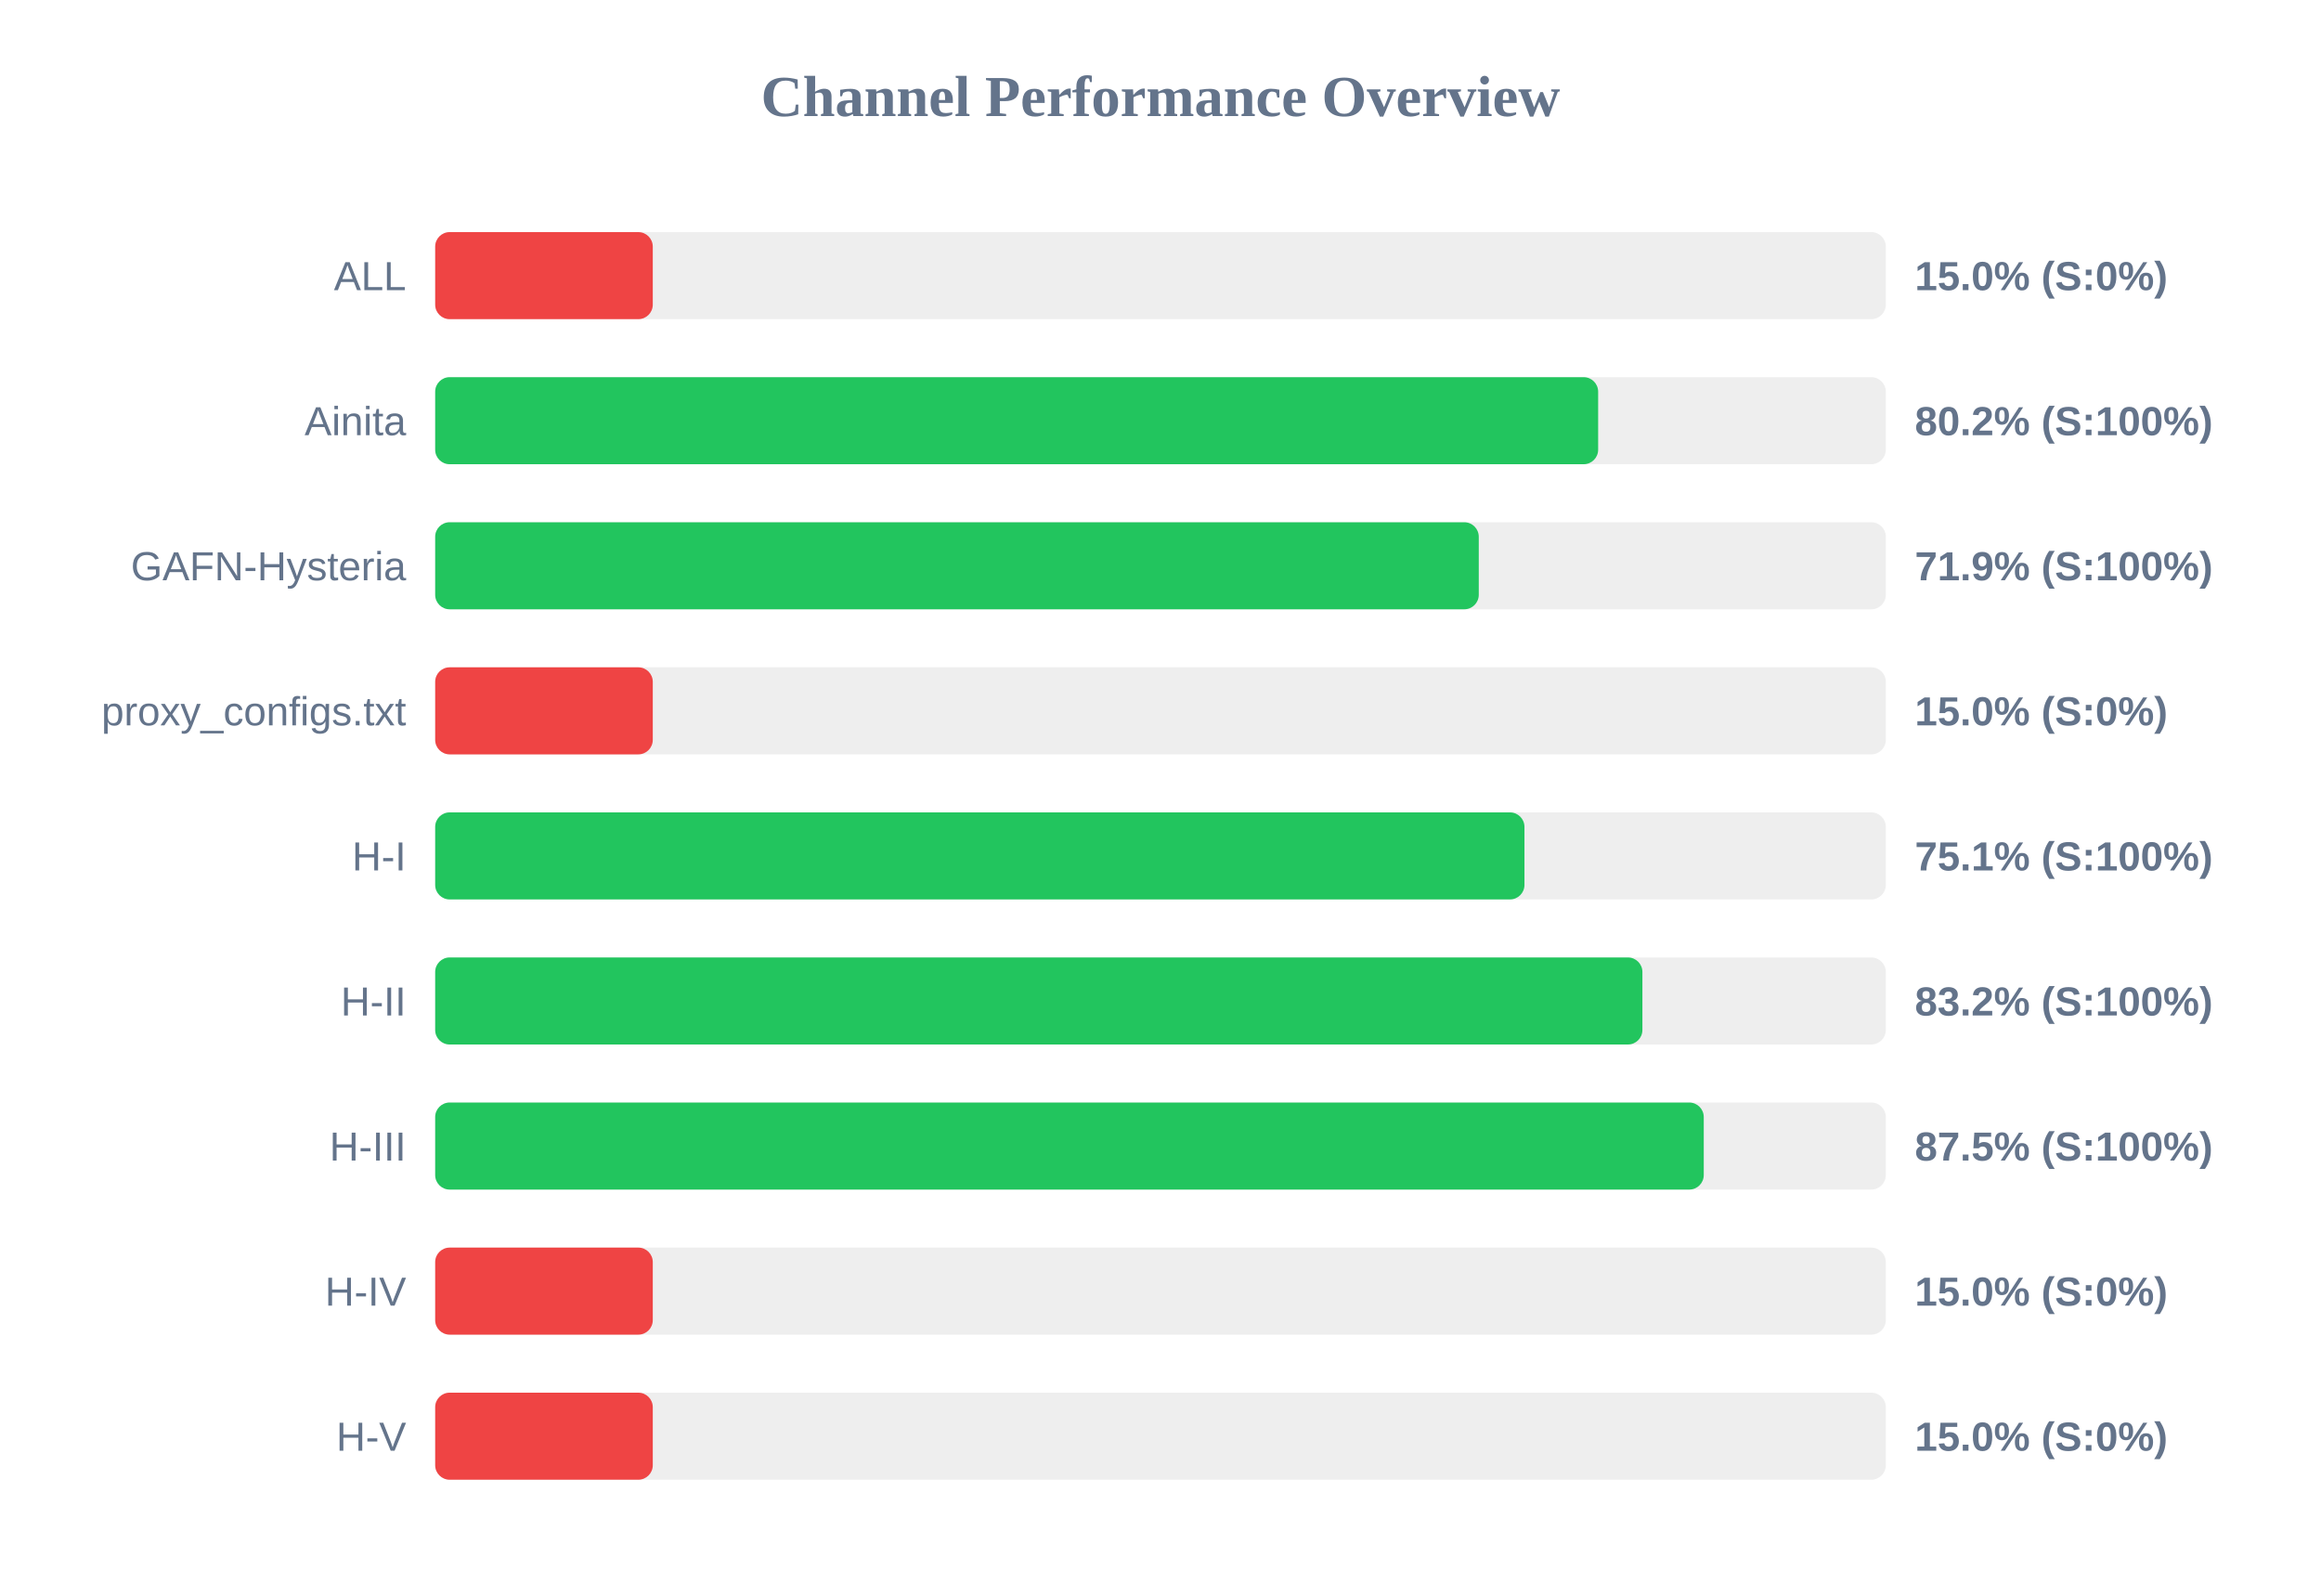
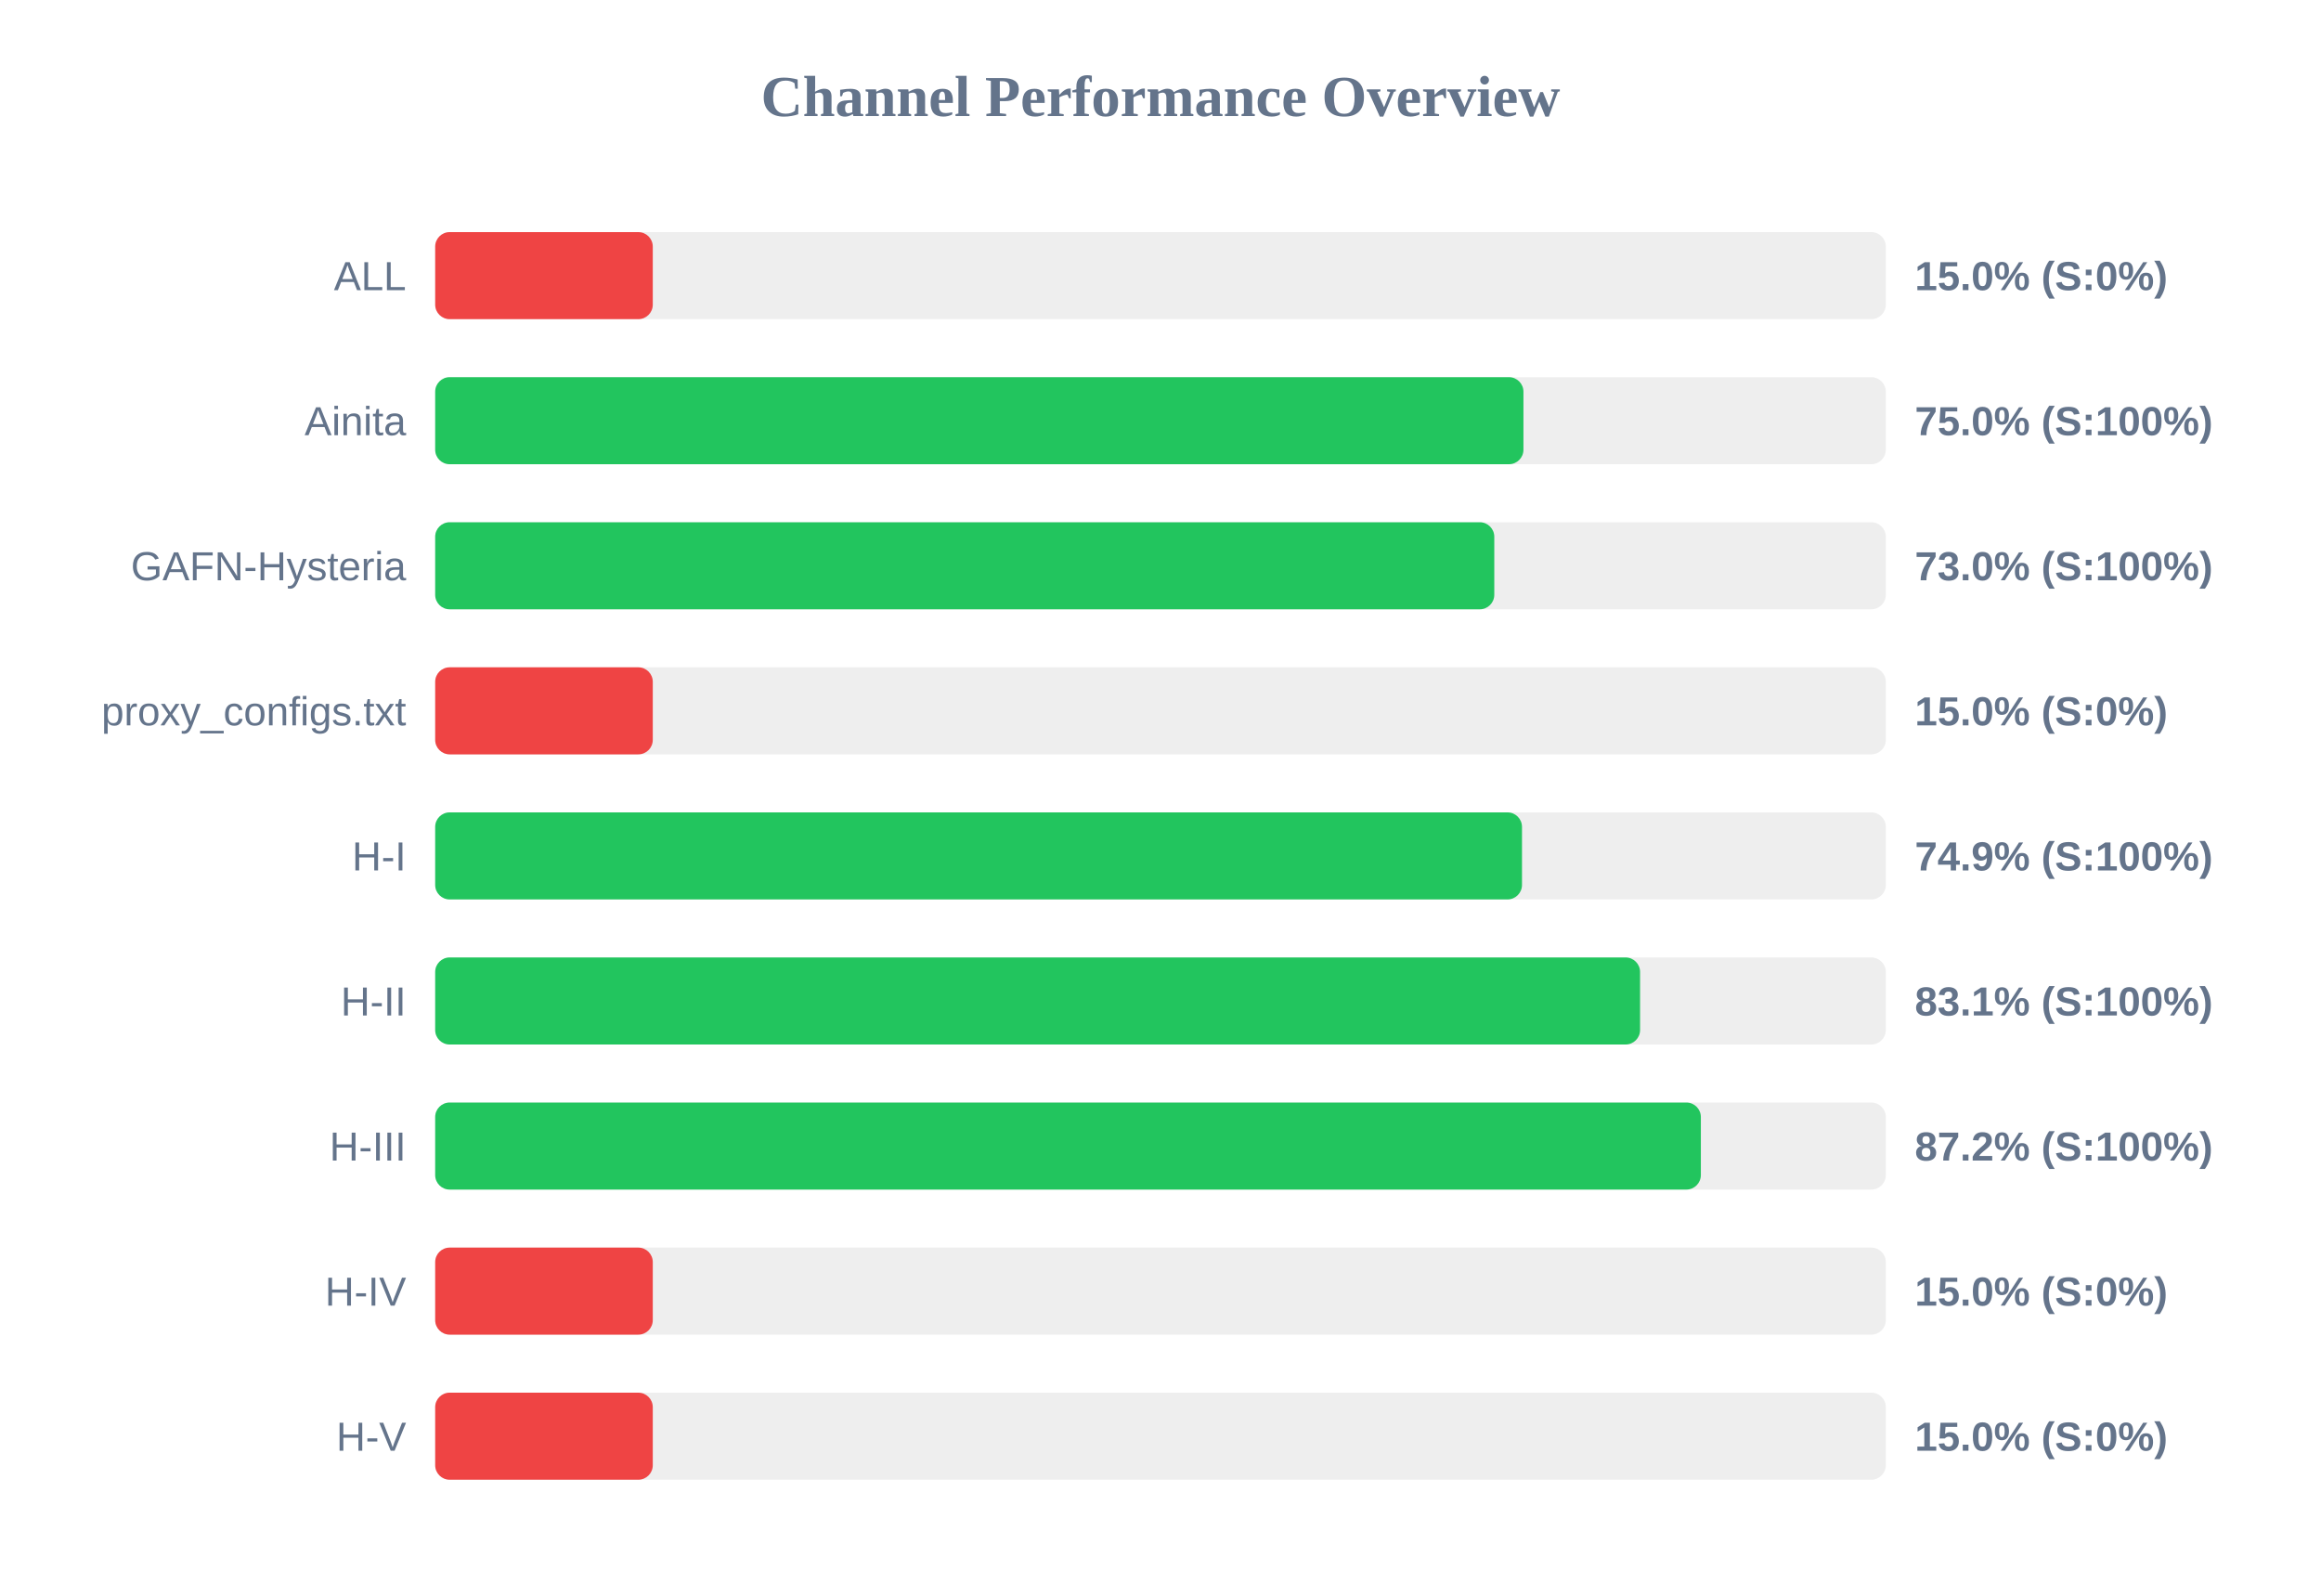
<svg xmlns="http://www.w3.org/2000/svg" width="800" height="550" version="1.1">
  <style>
        .row { font: 14px Arial; fill: #64748b; }
        .score { font: bold 14px Arial; fill: #64748b; }
    </style>
  <text x="400" y="40" text-anchor="middle" font-size="20px" font-weight="bold" fill="#64748b">Channel Performance Overview</text>
  <rect x="150" y="80" width="500" height="30" fill="#eee" rx="5" />
  <rect x="150" y="80" width="75.0" height="30" fill="#ef4444" rx="5" />
  <text x="140" y="100" text-anchor="end" class="row">ALL</text>
  <text x="660" y="100" text-anchor="start" class="score">15.0% (S:0%)</text>
  <rect x="150" y="130" width="500" height="30" fill="#eee" rx="5" />
-   <rect x="150" y="130" width="400.85" height="30" fill="#22c55e" rx="5" />
+   <rect x="150" y="130" width="375.1" height="30" fill="#22c55e" rx="5" />
  <text x="140" y="150" text-anchor="end" class="row">Ainita</text>
-   <text x="660" y="150" text-anchor="start" class="score">80.2% (S:100%)</text>
+   <text x="660" y="150" text-anchor="start" class="score">75.0% (S:100%)</text>
  <rect x="150" y="180" width="500" height="30" fill="#eee" rx="5" />
-   <rect x="150" y="180" width="359.7" height="30" fill="#22c55e" rx="5" />
+   <rect x="150" y="180" width="365.05" height="30" fill="#22c55e" rx="5" />
  <text x="140" y="200" text-anchor="end" class="row">GAFN-Hysteria</text>
-   <text x="660" y="200" text-anchor="start" class="score">71.9% (S:100%)</text>
+   <text x="660" y="200" text-anchor="start" class="score">73.0% (S:100%)</text>
  <rect x="150" y="230" width="500" height="30" fill="#eee" rx="5" />
  <rect x="150" y="230" width="75.0" height="30" fill="#ef4444" rx="5" />
  <text x="140" y="250" text-anchor="end" class="row">proxy_configs.txt</text>
  <text x="660" y="250" text-anchor="start" class="score">15.0% (S:0%)</text>
  <rect x="150" y="280" width="500" height="30" fill="#eee" rx="5" />
-   <rect x="150" y="280" width="375.45" height="30" fill="#22c55e" rx="5" />
+   <rect x="150" y="280" width="374.6" height="30" fill="#22c55e" rx="5" />
  <text x="140" y="300" text-anchor="end" class="row">H-I</text>
-   <text x="660" y="300" text-anchor="start" class="score">75.1% (S:100%)</text>
+   <text x="660" y="300" text-anchor="start" class="score">74.9% (S:100%)</text>
  <rect x="150" y="330" width="500" height="30" fill="#eee" rx="5" />
-   <rect x="150" y="330" width="416.1" height="30" fill="#22c55e" rx="5" />
+   <rect x="150" y="330" width="415.3" height="30" fill="#22c55e" rx="5" />
  <text x="140" y="350" text-anchor="end" class="row">H-II</text>
-   <text x="660" y="350" text-anchor="start" class="score">83.2% (S:100%)</text>
+   <text x="660" y="350" text-anchor="start" class="score">83.1% (S:100%)</text>
  <rect x="150" y="380" width="500" height="30" fill="#eee" rx="5" />
-   <rect x="150" y="380" width="437.25" height="30" fill="#22c55e" rx="5" />
+   <rect x="150" y="380" width="436.25" height="30" fill="#22c55e" rx="5" />
  <text x="140" y="400" text-anchor="end" class="row">H-III</text>
-   <text x="660" y="400" text-anchor="start" class="score">87.5% (S:100%)</text>
+   <text x="660" y="400" text-anchor="start" class="score">87.2% (S:100%)</text>
  <rect x="150" y="430" width="500" height="30" fill="#eee" rx="5" />
  <rect x="150" y="430" width="75.0" height="30" fill="#ef4444" rx="5" />
  <text x="140" y="450" text-anchor="end" class="row">H-IV</text>
  <text x="660" y="450" text-anchor="start" class="score">15.0% (S:0%)</text>
  <rect x="150" y="480" width="500" height="30" fill="#eee" rx="5" />
  <rect x="150" y="480" width="75.0" height="30" fill="#ef4444" rx="5" />
  <text x="140" y="500" text-anchor="end" class="row">H-V</text>
  <text x="660" y="500" text-anchor="start" class="score">15.0% (S:0%)</text>
</svg>
